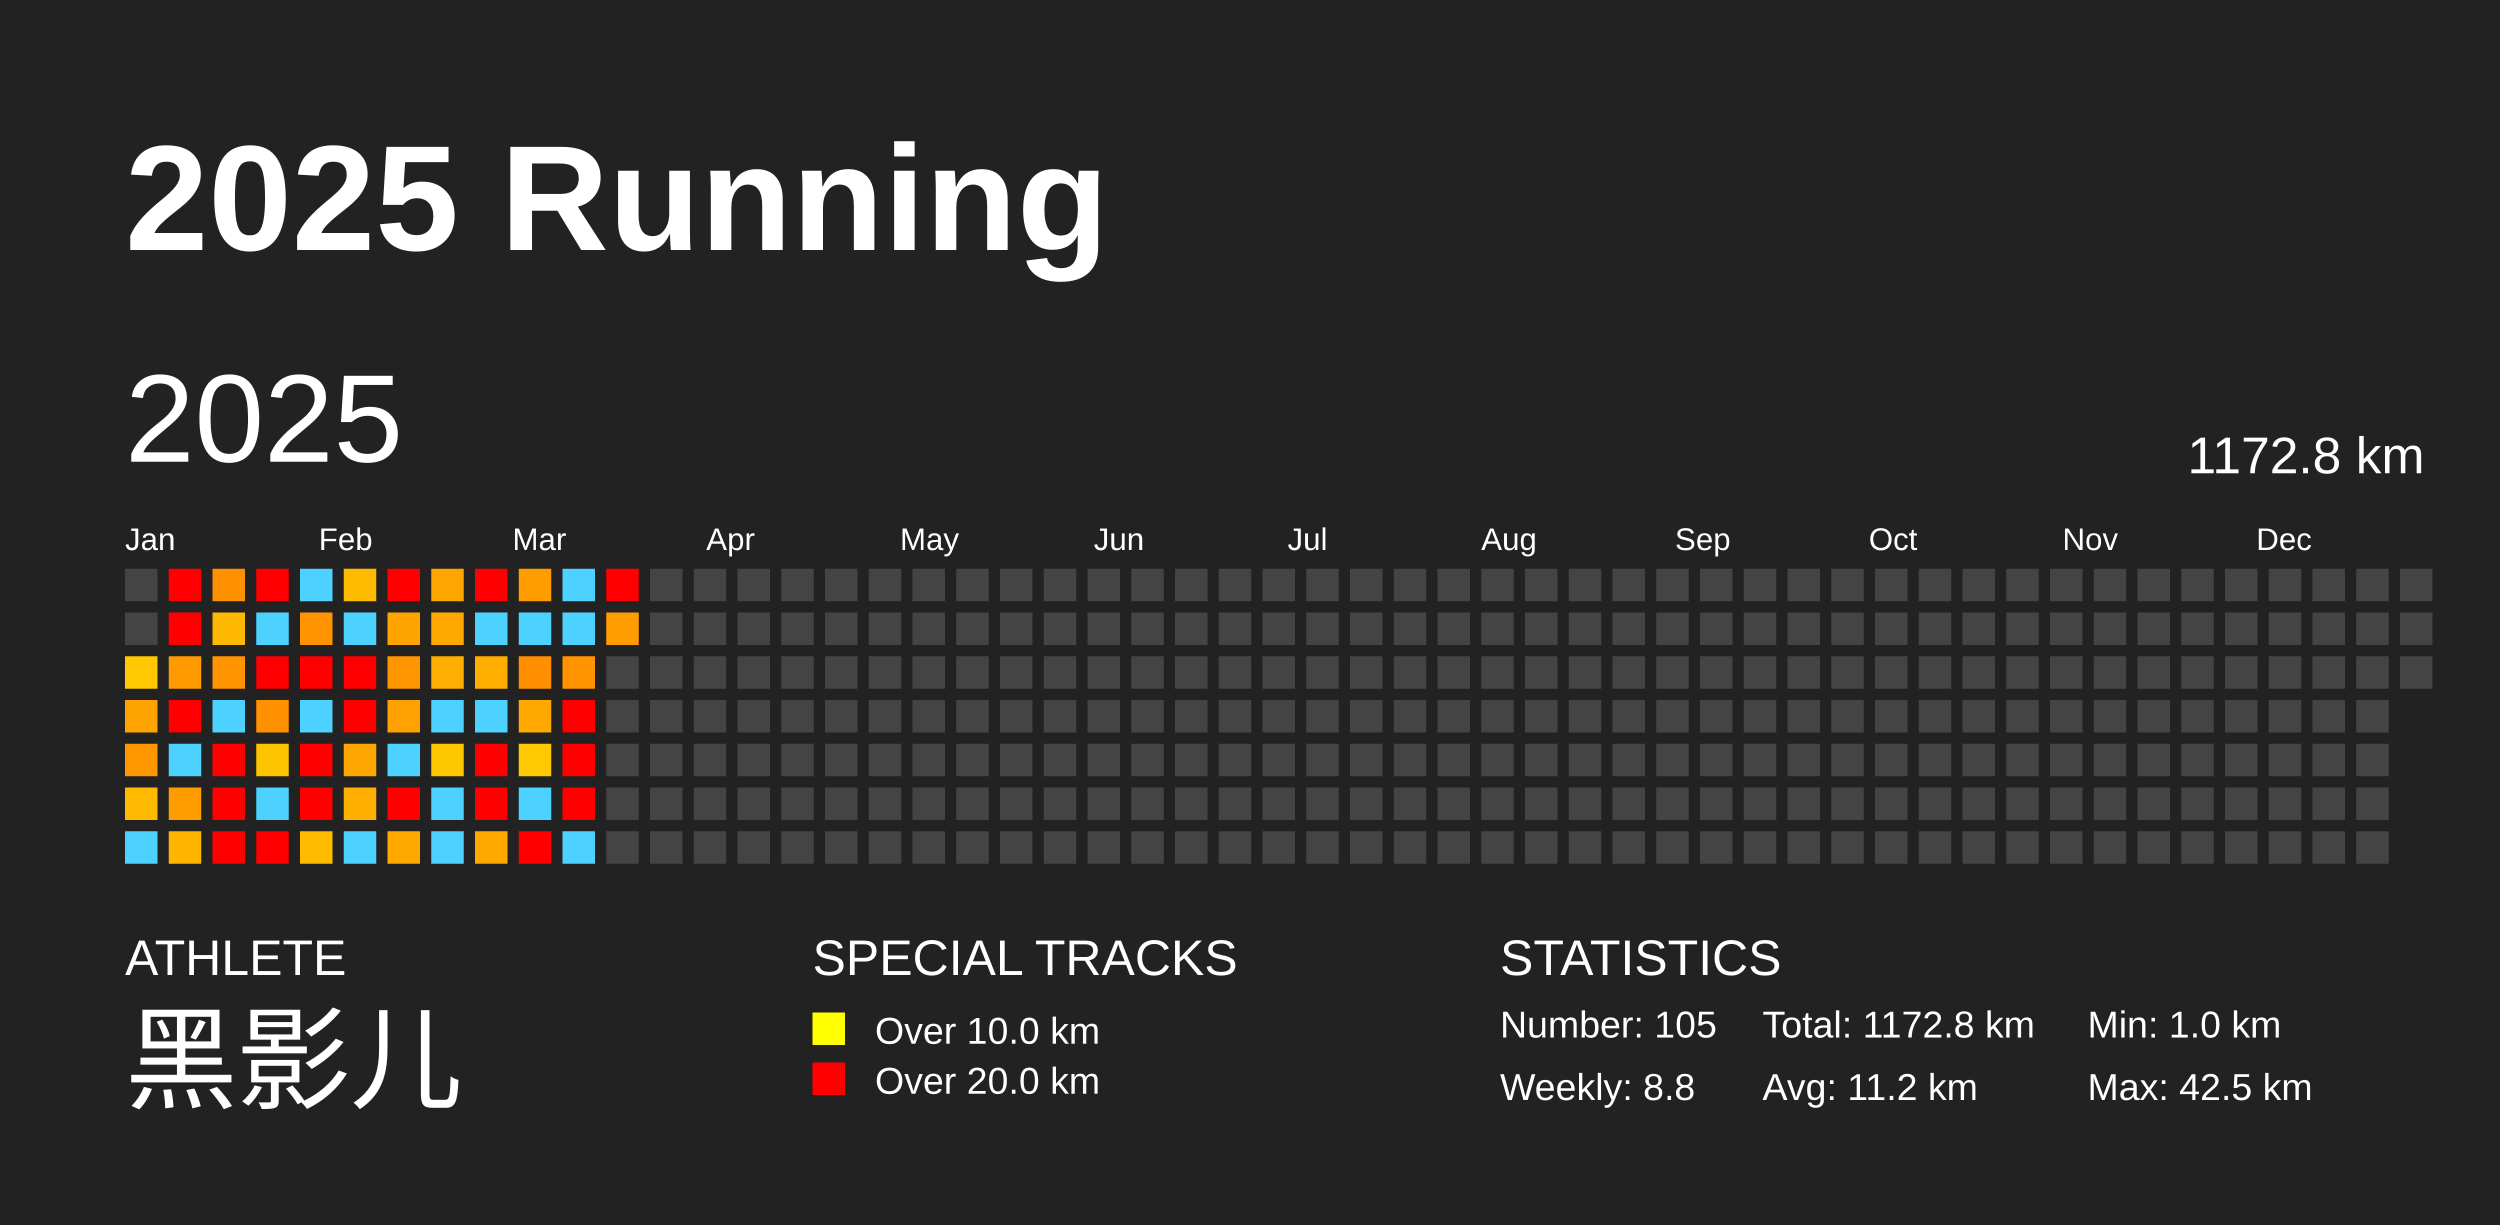
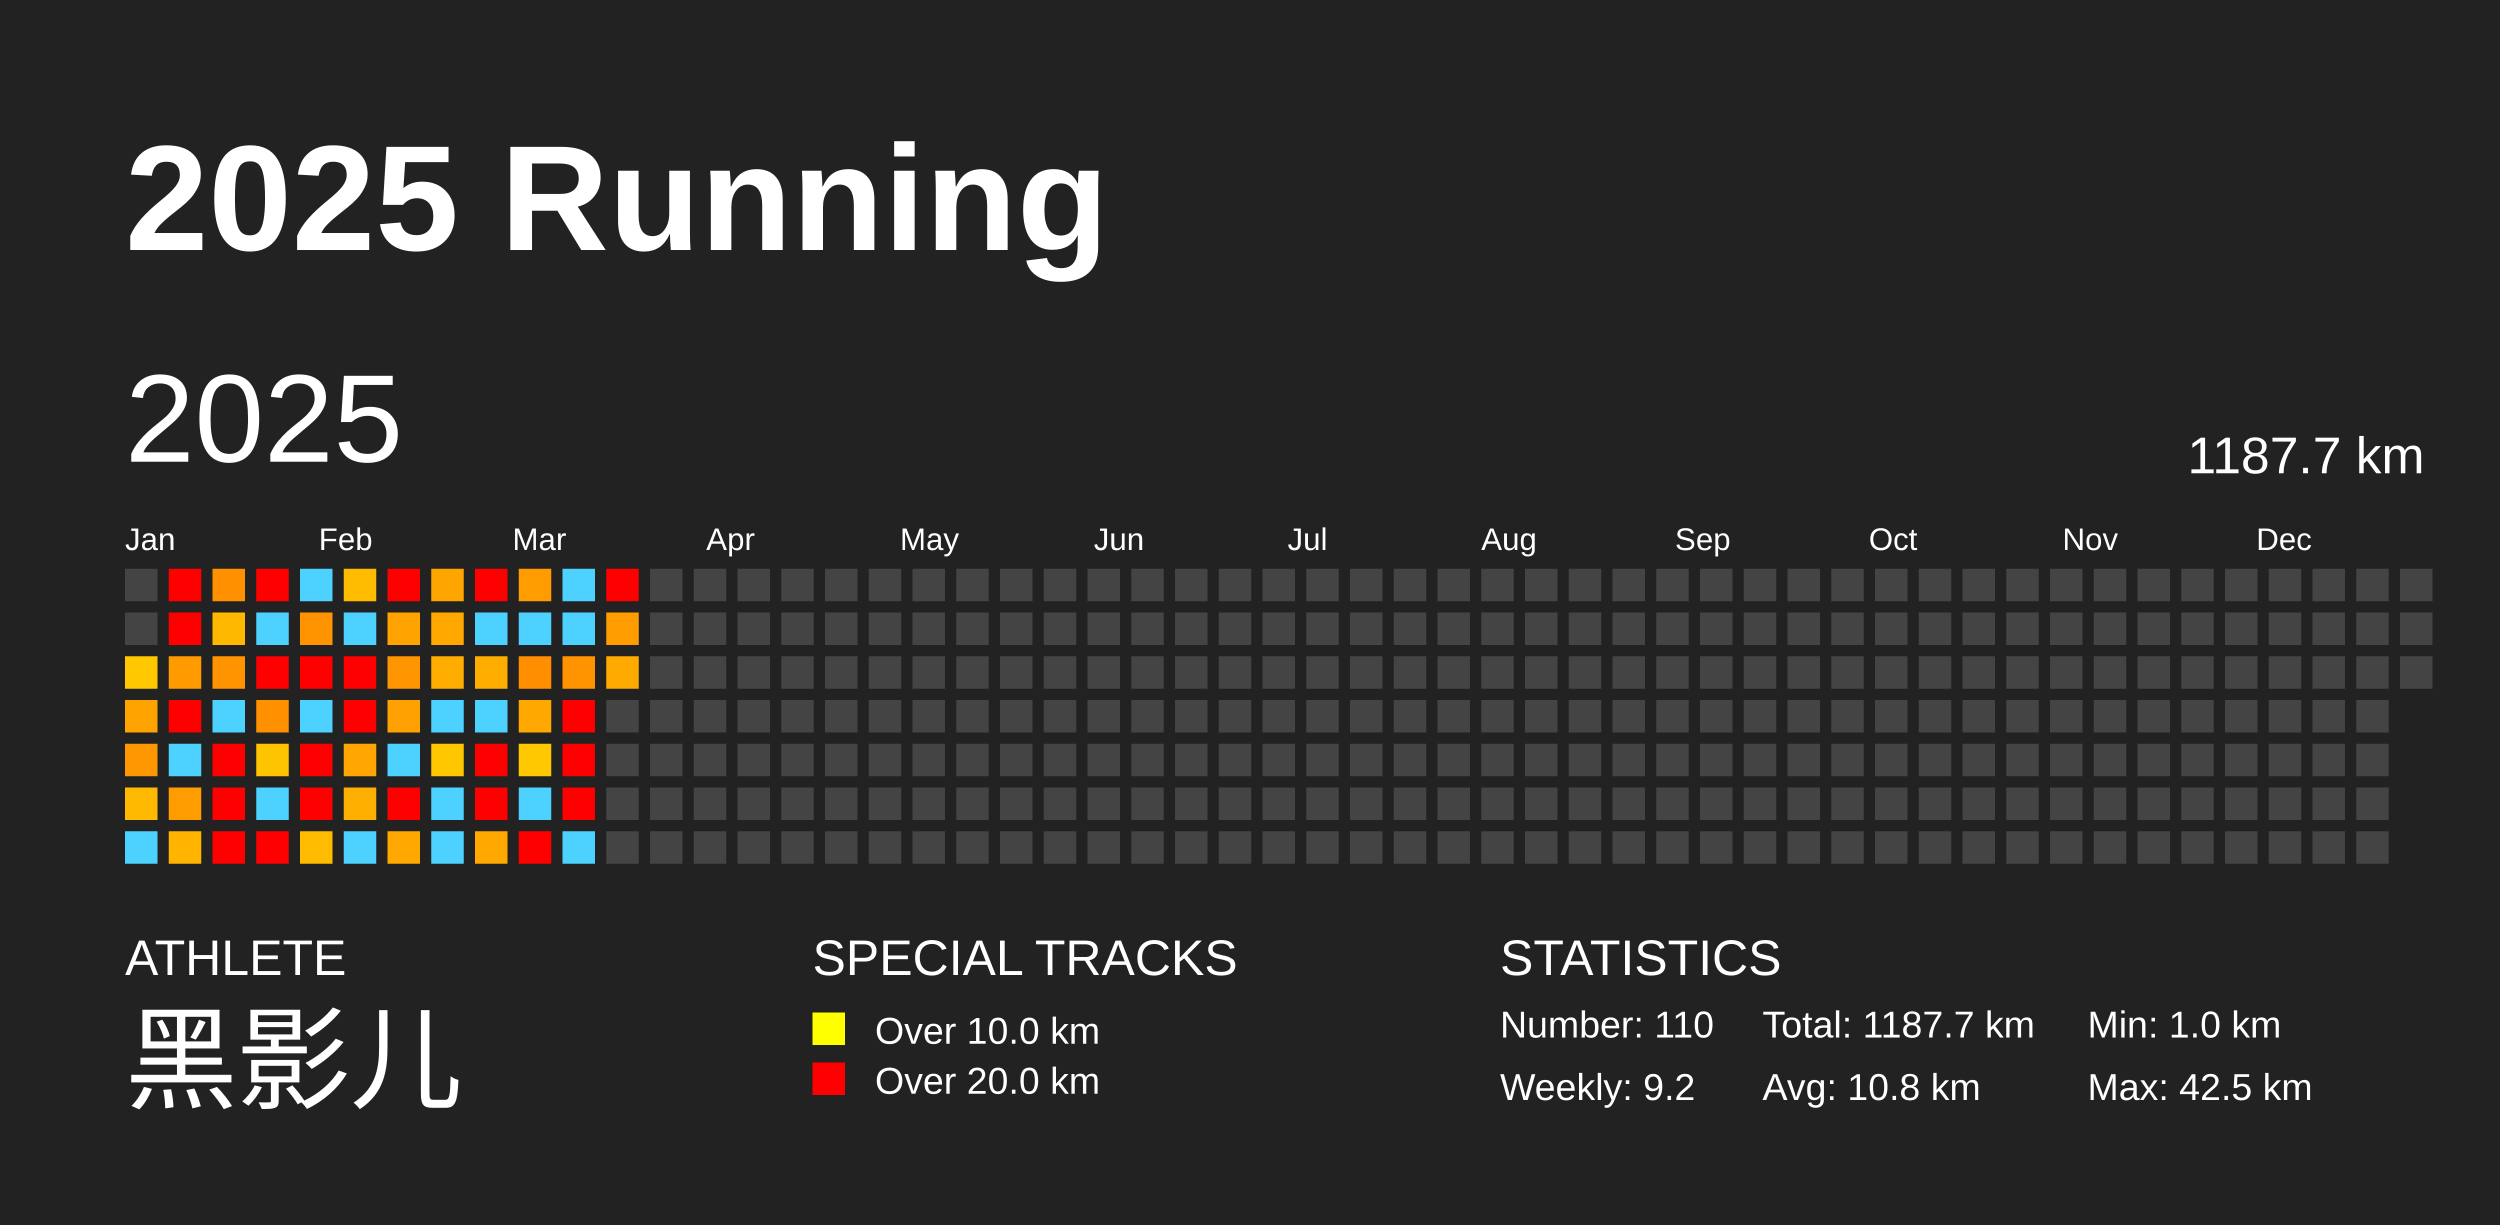
<svg xmlns="http://www.w3.org/2000/svg" baseProfile="full" height="98mm" version="1.1" viewBox="0,0,200,98" width="200mm">
  <defs />
  <rect fill="#222222" height="98" width="200" x="0" y="0" />
  <text fill="#FFFFFF" style="font-size:12px; font-family:Arial; font-weight:bold;" x="10" y="20">2025 Running</text>
  <text fill="#FFFFFF" style="font-size:4px; font-family:Arial" x="10" y="78">ATHLETE</text>
  <text fill="#FFFFFF" style="font-size:9px; font-family:Arial" x="10" y="88">黑影儿</text>
  <text fill="#FFFFFF" style="font-size:4px; font-family:Arial" x="65" y="78">SPECIAL TRACKS</text>
  <rect fill="yellow" height="2.6" width="2.6" x="65" y="81" />
  <text fill="#FFFFFF" style="font-size:3px; font-family:Arial" x="70" y="83.5">Over 10.0 km</text>
  <rect fill="red" height="2.6" width="2.6" x="65" y="85" />
  <text fill="#FFFFFF" style="font-size:3px; font-family:Arial" x="70" y="87.5">Over 20.0 km</text>
  <text fill="#FFFFFF" style="font-size:4px; font-family:Arial" x="120" y="78">STATISTICS</text>
-   <text fill="#FFFFFF" style="font-size:3px; font-family:Arial" x="120" y="83">Number: 105</text>
-   <text fill="#FFFFFF" style="font-size:3px; font-family:Arial" x="120" y="88">Weekly: 8.8</text>
-   <text fill="#FFFFFF" style="font-size:3px; font-family:Arial" x="141" y="83">Total: 1172.8 km</text>
-   <text fill="#FFFFFF" style="font-size:3px; font-family:Arial" x="141" y="88">Avg: 11.2 km</text>
+   <text fill="#FFFFFF" style="font-size:3px; font-family:Arial" x="120" y="83">Number: 110</text>
+   <text fill="#FFFFFF" style="font-size:3px; font-family:Arial" x="120" y="88">Weekly: 9.2</text>
+   <text fill="#FFFFFF" style="font-size:3px; font-family:Arial" x="141" y="83">Total: 1187.7 km</text>
+   <text fill="#FFFFFF" style="font-size:3px; font-family:Arial" x="141" y="88">Avg: 10.8 km</text>
  <text fill="#FFFFFF" style="font-size:3px; font-family:Arial" x="167" y="83">Min: 1.0 km</text>
  <text fill="#FFFFFF" style="font-size:3px; font-family:Arial" x="167" y="88">Max: 42.5 km</text>
  <text dominant-baseline="hanging" fill="#FFFFFF" style="font-size:10.0px; font-family:Arial;" x="10" y="30">2025</text>
-   <text dominant-baseline="hanging" fill="#FFFFFF" style="font-size:4.125px; font-family:Arial;" x="175" y="35">1172.8 km</text>
+   <text dominant-baseline="hanging" fill="#FFFFFF" style="font-size:4.125px; font-family:Arial;" x="175" y="35">1187.7 km</text>
  <text fill="#FFFFFF" style="font-size:2.5px; font-family:Arial" x="10.0" y="44">Jan</text>
  <text fill="#FFFFFF" style="font-size:2.5px; font-family:Arial" x="25.5" y="44">Feb</text>
  <text fill="#FFFFFF" style="font-size:2.5px; font-family:Arial" x="41.0" y="44">Mar</text>
  <text fill="#FFFFFF" style="font-size:2.5px; font-family:Arial" x="56.5" y="44">Apr</text>
  <text fill="#FFFFFF" style="font-size:2.5px; font-family:Arial" x="72.0" y="44">May</text>
  <text fill="#FFFFFF" style="font-size:2.5px; font-family:Arial" x="87.5" y="44">Jun</text>
  <text fill="#FFFFFF" style="font-size:2.5px; font-family:Arial" x="103.0" y="44">Jul</text>
  <text fill="#FFFFFF" style="font-size:2.5px; font-family:Arial" x="118.5" y="44">Aug</text>
  <text fill="#FFFFFF" style="font-size:2.5px; font-family:Arial" x="134.0" y="44">Sep</text>
  <text fill="#FFFFFF" style="font-size:2.5px; font-family:Arial" x="149.5" y="44">Oct</text>
  <text fill="#FFFFFF" style="font-size:2.5px; font-family:Arial" x="165.0" y="44">Nov</text>
  <text fill="#FFFFFF" style="font-size:2.5px; font-family:Arial" x="180.5" y="44">Dec</text>
  <rect fill="#444444" height="2.6" width="2.6" x="10.0" y="45.5" />
  <rect fill="#444444" height="2.6" width="2.6" x="10.0" y="49.0" />
  <rect fill="#ffc800" height="2.6" width="2.6" x="10.0" y="52.5" />
  <rect fill="#ffa300" height="2.6" width="2.6" x="10.0" y="56.0" />
  <rect fill="#ff9700" height="2.6" width="2.6" x="10.0" y="59.5" />
  <rect fill="#ffb900" height="2.6" width="2.6" x="10.0" y="63.0" />
  <rect fill="#4dd2ff" height="2.6" width="2.6" x="10.0" y="66.5" />
  <rect fill="red" height="2.6" width="2.6" x="13.5" y="45.5" />
  <rect fill="red" height="2.6" width="2.6" x="13.5" y="49.0" />
  <rect fill="#ff9b00" height="2.6" width="2.6" x="13.5" y="52.5" />
  <rect fill="red" height="2.6" width="2.6" x="13.5" y="56.0" />
  <rect fill="#4dd2ff" height="2.6" width="2.6" x="13.5" y="59.5" />
  <rect fill="#ff9d00" height="2.6" width="2.6" x="13.5" y="63.0" />
  <rect fill="#ffb500" height="2.6" width="2.6" x="13.5" y="66.5" />
  <rect fill="#ff9000" height="2.6" width="2.6" x="17.0" y="45.5" />
  <rect fill="#ffb800" height="2.6" width="2.6" x="17.0" y="49.0" />
  <rect fill="#ff9300" height="2.6" width="2.6" x="17.0" y="52.5" />
  <rect fill="#4dd2ff" height="2.6" width="2.6" x="17.0" y="56.0" />
  <rect fill="red" height="2.6" width="2.6" x="17.0" y="59.5" />
  <rect fill="red" height="2.6" width="2.6" x="17.0" y="63.0" />
  <rect fill="red" height="2.6" width="2.6" x="17.0" y="66.5" />
  <rect fill="red" height="2.6" width="2.6" x="20.5" y="45.5" />
  <rect fill="#4dd2ff" height="2.6" width="2.6" x="20.5" y="49.0" />
  <rect fill="red" height="2.6" width="2.6" x="20.5" y="52.5" />
  <rect fill="#ff9000" height="2.6" width="2.6" x="20.5" y="56.0" />
  <rect fill="#ffc400" height="2.6" width="2.6" x="20.5" y="59.5" />
  <rect fill="#4dd2ff" height="2.6" width="2.6" x="20.5" y="63.0" />
  <rect fill="red" height="2.6" width="2.6" x="20.5" y="66.5" />
  <rect fill="#4dd2ff" height="2.6" width="2.6" x="24.0" y="45.5" />
  <rect fill="#ff9300" height="2.6" width="2.6" x="24.0" y="49.0" />
  <rect fill="red" height="2.6" width="2.6" x="24.0" y="52.5" />
  <rect fill="#4dd2ff" height="2.6" width="2.6" x="24.0" y="56.0" />
  <rect fill="red" height="2.6" width="2.6" x="24.0" y="59.5" />
  <rect fill="red" height="2.6" width="2.6" x="24.0" y="63.0" />
  <rect fill="#ffbb00" height="2.6" width="2.6" x="24.0" y="66.5" />
  <rect fill="#ffbb00" height="2.6" width="2.6" x="27.5" y="45.5" />
  <rect fill="#4dd2ff" height="2.6" width="2.6" x="27.5" y="49.0" />
  <rect fill="red" height="2.6" width="2.6" x="27.5" y="52.5" />
  <rect fill="red" height="2.6" width="2.6" x="27.5" y="56.0" />
  <rect fill="#ffa600" height="2.6" width="2.6" x="27.5" y="59.5" />
  <rect fill="#ffaf00" height="2.6" width="2.6" x="27.5" y="63.0" />
  <rect fill="#4dd2ff" height="2.6" width="2.6" x="27.5" y="66.5" />
  <rect fill="red" height="2.6" width="2.6" x="31.0" y="45.5" />
  <rect fill="#ffa300" height="2.6" width="2.6" x="31.0" y="49.0" />
  <rect fill="#ff9500" height="2.6" width="2.6" x="31.0" y="52.5" />
  <rect fill="#ffa100" height="2.6" width="2.6" x="31.0" y="56.0" />
  <rect fill="#4dd2ff" height="2.6" width="2.6" x="31.0" y="59.5" />
  <rect fill="red" height="2.6" width="2.6" x="31.0" y="63.0" />
  <rect fill="#ffa900" height="2.6" width="2.6" x="31.0" y="66.5" />
  <rect fill="#ffa500" height="2.6" width="2.6" x="34.5" y="45.5" />
  <rect fill="#ffa900" height="2.6" width="2.6" x="34.5" y="49.0" />
  <rect fill="#ffad00" height="2.6" width="2.6" x="34.5" y="52.5" />
  <rect fill="#4dd2ff" height="2.6" width="2.6" x="34.5" y="56.0" />
  <rect fill="#ffc700" height="2.6" width="2.6" x="34.5" y="59.5" />
  <rect fill="#4dd2ff" height="2.6" width="2.6" x="34.5" y="63.0" />
  <rect fill="#4dd2ff" height="2.6" width="2.6" x="34.5" y="66.5" />
  <rect fill="red" height="2.6" width="2.6" x="38.0" y="45.5" />
  <rect fill="#4dd2ff" height="2.6" width="2.6" x="38.0" y="49.0" />
  <rect fill="#ffae00" height="2.6" width="2.6" x="38.0" y="52.5" />
  <rect fill="#4dd2ff" height="2.6" width="2.6" x="38.0" y="56.0" />
  <rect fill="red" height="2.6" width="2.6" x="38.0" y="59.5" />
  <rect fill="red" height="2.6" width="2.6" x="38.0" y="63.0" />
  <rect fill="#ffa800" height="2.6" width="2.6" x="38.0" y="66.5" />
  <rect fill="#ff9d00" height="2.6" width="2.6" x="41.5" y="45.5" />
  <rect fill="#4dd2ff" height="2.6" width="2.6" x="41.5" y="49.0" />
  <rect fill="#ff8f00" height="2.6" width="2.6" x="41.5" y="52.5" />
  <rect fill="#ffa900" height="2.6" width="2.6" x="41.5" y="56.0" />
  <rect fill="#ffc800" height="2.6" width="2.6" x="41.5" y="59.5" />
  <rect fill="#4dd2ff" height="2.6" width="2.6" x="41.5" y="63.0" />
  <rect fill="red" height="2.6" width="2.6" x="41.5" y="66.5" />
  <rect fill="#4dd2ff" height="2.6" width="2.6" x="45.0" y="45.5" />
  <rect fill="#4dd2ff" height="2.6" width="2.6" x="45.0" y="49.0" />
  <rect fill="#ff9300" height="2.6" width="2.6" x="45.0" y="52.5" />
  <rect fill="red" height="2.6" width="2.6" x="45.0" y="56.0" />
  <rect fill="red" height="2.6" width="2.6" x="45.0" y="59.5" />
  <rect fill="red" height="2.6" width="2.6" x="45.0" y="63.0" />
  <rect fill="#4dd2ff" height="2.6" width="2.6" x="45.0" y="66.5" />
  <rect fill="red" height="2.6" width="2.6" x="48.5" y="45.5" />
  <rect fill="#ff9d00" height="2.6" width="2.6" x="48.5" y="49.0" />
-   <rect fill="#444444" height="2.6" width="2.6" x="48.5" y="52.5" />
+   <rect fill="#ffaa00" height="2.6" width="2.6" x="48.5" y="52.5" />
  <rect fill="#444444" height="2.6" width="2.6" x="48.5" y="56.0" />
  <rect fill="#444444" height="2.6" width="2.6" x="48.5" y="59.5" />
  <rect fill="#444444" height="2.6" width="2.6" x="48.5" y="63.0" />
  <rect fill="#444444" height="2.6" width="2.6" x="48.5" y="66.5" />
  <rect fill="#444444" height="2.6" width="2.6" x="52.0" y="45.5" />
  <rect fill="#444444" height="2.6" width="2.6" x="52.0" y="49.0" />
  <rect fill="#444444" height="2.6" width="2.6" x="52.0" y="52.5" />
  <rect fill="#444444" height="2.6" width="2.6" x="52.0" y="56.0" />
  <rect fill="#444444" height="2.6" width="2.6" x="52.0" y="59.5" />
  <rect fill="#444444" height="2.6" width="2.6" x="52.0" y="63.0" />
  <rect fill="#444444" height="2.6" width="2.6" x="52.0" y="66.5" />
  <rect fill="#444444" height="2.6" width="2.6" x="55.5" y="45.5" />
  <rect fill="#444444" height="2.6" width="2.6" x="55.5" y="49.0" />
  <rect fill="#444444" height="2.6" width="2.6" x="55.5" y="52.5" />
  <rect fill="#444444" height="2.6" width="2.6" x="55.5" y="56.0" />
  <rect fill="#444444" height="2.6" width="2.6" x="55.5" y="59.5" />
  <rect fill="#444444" height="2.6" width="2.6" x="55.5" y="63.0" />
  <rect fill="#444444" height="2.6" width="2.6" x="55.5" y="66.5" />
  <rect fill="#444444" height="2.6" width="2.6" x="59.0" y="45.5" />
  <rect fill="#444444" height="2.6" width="2.6" x="59.0" y="49.0" />
  <rect fill="#444444" height="2.6" width="2.6" x="59.0" y="52.5" />
  <rect fill="#444444" height="2.6" width="2.6" x="59.0" y="56.0" />
  <rect fill="#444444" height="2.6" width="2.6" x="59.0" y="59.5" />
  <rect fill="#444444" height="2.6" width="2.6" x="59.0" y="63.0" />
  <rect fill="#444444" height="2.6" width="2.6" x="59.0" y="66.5" />
  <rect fill="#444444" height="2.6" width="2.6" x="62.5" y="45.5" />
  <rect fill="#444444" height="2.6" width="2.6" x="62.5" y="49.0" />
  <rect fill="#444444" height="2.6" width="2.6" x="62.5" y="52.5" />
  <rect fill="#444444" height="2.6" width="2.6" x="62.5" y="56.0" />
  <rect fill="#444444" height="2.6" width="2.6" x="62.5" y="59.5" />
  <rect fill="#444444" height="2.6" width="2.6" x="62.5" y="63.0" />
  <rect fill="#444444" height="2.6" width="2.6" x="62.5" y="66.5" />
  <rect fill="#444444" height="2.6" width="2.6" x="66.0" y="45.5" />
  <rect fill="#444444" height="2.6" width="2.6" x="66.0" y="49.0" />
  <rect fill="#444444" height="2.6" width="2.6" x="66.0" y="52.5" />
  <rect fill="#444444" height="2.6" width="2.6" x="66.0" y="56.0" />
  <rect fill="#444444" height="2.6" width="2.6" x="66.0" y="59.5" />
  <rect fill="#444444" height="2.6" width="2.6" x="66.0" y="63.0" />
  <rect fill="#444444" height="2.6" width="2.6" x="66.0" y="66.5" />
  <rect fill="#444444" height="2.6" width="2.6" x="69.5" y="45.5" />
  <rect fill="#444444" height="2.6" width="2.6" x="69.5" y="49.0" />
  <rect fill="#444444" height="2.6" width="2.6" x="69.5" y="52.5" />
  <rect fill="#444444" height="2.6" width="2.6" x="69.5" y="56.0" />
  <rect fill="#444444" height="2.6" width="2.6" x="69.5" y="59.5" />
  <rect fill="#444444" height="2.6" width="2.6" x="69.5" y="63.0" />
  <rect fill="#444444" height="2.6" width="2.6" x="69.5" y="66.5" />
  <rect fill="#444444" height="2.6" width="2.6" x="73.0" y="45.5" />
  <rect fill="#444444" height="2.6" width="2.6" x="73.0" y="49.0" />
  <rect fill="#444444" height="2.6" width="2.6" x="73.0" y="52.5" />
  <rect fill="#444444" height="2.6" width="2.6" x="73.0" y="56.0" />
  <rect fill="#444444" height="2.6" width="2.6" x="73.0" y="59.5" />
  <rect fill="#444444" height="2.6" width="2.6" x="73.0" y="63.0" />
  <rect fill="#444444" height="2.6" width="2.6" x="73.0" y="66.5" />
  <rect fill="#444444" height="2.6" width="2.6" x="76.5" y="45.5" />
  <rect fill="#444444" height="2.6" width="2.6" x="76.5" y="49.0" />
  <rect fill="#444444" height="2.6" width="2.6" x="76.5" y="52.5" />
  <rect fill="#444444" height="2.6" width="2.6" x="76.5" y="56.0" />
  <rect fill="#444444" height="2.6" width="2.6" x="76.5" y="59.5" />
  <rect fill="#444444" height="2.6" width="2.6" x="76.5" y="63.0" />
  <rect fill="#444444" height="2.6" width="2.6" x="76.5" y="66.5" />
  <rect fill="#444444" height="2.6" width="2.6" x="80.0" y="45.5" />
  <rect fill="#444444" height="2.6" width="2.6" x="80.0" y="49.0" />
  <rect fill="#444444" height="2.6" width="2.6" x="80.0" y="52.5" />
  <rect fill="#444444" height="2.6" width="2.6" x="80.0" y="56.0" />
  <rect fill="#444444" height="2.6" width="2.6" x="80.0" y="59.5" />
  <rect fill="#444444" height="2.6" width="2.6" x="80.0" y="63.0" />
  <rect fill="#444444" height="2.6" width="2.6" x="80.0" y="66.5" />
  <rect fill="#444444" height="2.6" width="2.6" x="83.5" y="45.5" />
  <rect fill="#444444" height="2.6" width="2.6" x="83.5" y="49.0" />
  <rect fill="#444444" height="2.6" width="2.6" x="83.5" y="52.5" />
  <rect fill="#444444" height="2.6" width="2.6" x="83.5" y="56.0" />
  <rect fill="#444444" height="2.6" width="2.6" x="83.5" y="59.5" />
  <rect fill="#444444" height="2.6" width="2.6" x="83.5" y="63.0" />
  <rect fill="#444444" height="2.6" width="2.6" x="83.5" y="66.5" />
  <rect fill="#444444" height="2.6" width="2.6" x="87.0" y="45.5" />
  <rect fill="#444444" height="2.6" width="2.6" x="87.0" y="49.0" />
  <rect fill="#444444" height="2.6" width="2.6" x="87.0" y="52.5" />
  <rect fill="#444444" height="2.6" width="2.6" x="87.0" y="56.0" />
  <rect fill="#444444" height="2.6" width="2.6" x="87.0" y="59.5" />
  <rect fill="#444444" height="2.6" width="2.6" x="87.0" y="63.0" />
  <rect fill="#444444" height="2.6" width="2.6" x="87.0" y="66.5" />
  <rect fill="#444444" height="2.6" width="2.6" x="90.5" y="45.5" />
  <rect fill="#444444" height="2.6" width="2.6" x="90.5" y="49.0" />
  <rect fill="#444444" height="2.6" width="2.6" x="90.5" y="52.5" />
  <rect fill="#444444" height="2.6" width="2.6" x="90.5" y="56.0" />
  <rect fill="#444444" height="2.6" width="2.6" x="90.5" y="59.5" />
  <rect fill="#444444" height="2.6" width="2.6" x="90.5" y="63.0" />
  <rect fill="#444444" height="2.6" width="2.6" x="90.5" y="66.5" />
  <rect fill="#444444" height="2.6" width="2.6" x="94.0" y="45.5" />
  <rect fill="#444444" height="2.6" width="2.6" x="94.0" y="49.0" />
  <rect fill="#444444" height="2.6" width="2.6" x="94.0" y="52.5" />
  <rect fill="#444444" height="2.6" width="2.6" x="94.0" y="56.0" />
  <rect fill="#444444" height="2.6" width="2.6" x="94.0" y="59.5" />
  <rect fill="#444444" height="2.6" width="2.6" x="94.0" y="63.0" />
  <rect fill="#444444" height="2.6" width="2.6" x="94.0" y="66.5" />
  <rect fill="#444444" height="2.6" width="2.6" x="97.5" y="45.5" />
  <rect fill="#444444" height="2.6" width="2.6" x="97.5" y="49.0" />
  <rect fill="#444444" height="2.6" width="2.6" x="97.5" y="52.5" />
  <rect fill="#444444" height="2.6" width="2.6" x="97.5" y="56.0" />
  <rect fill="#444444" height="2.6" width="2.6" x="97.5" y="59.5" />
  <rect fill="#444444" height="2.6" width="2.6" x="97.5" y="63.0" />
  <rect fill="#444444" height="2.6" width="2.6" x="97.5" y="66.5" />
  <rect fill="#444444" height="2.6" width="2.6" x="101.0" y="45.5" />
  <rect fill="#444444" height="2.6" width="2.6" x="101.0" y="49.0" />
  <rect fill="#444444" height="2.6" width="2.6" x="101.0" y="52.5" />
  <rect fill="#444444" height="2.6" width="2.6" x="101.0" y="56.0" />
  <rect fill="#444444" height="2.6" width="2.6" x="101.0" y="59.5" />
  <rect fill="#444444" height="2.6" width="2.6" x="101.0" y="63.0" />
  <rect fill="#444444" height="2.6" width="2.6" x="101.0" y="66.5" />
  <rect fill="#444444" height="2.6" width="2.6" x="104.5" y="45.5" />
  <rect fill="#444444" height="2.6" width="2.6" x="104.5" y="49.0" />
  <rect fill="#444444" height="2.6" width="2.6" x="104.5" y="52.5" />
  <rect fill="#444444" height="2.6" width="2.6" x="104.5" y="56.0" />
  <rect fill="#444444" height="2.6" width="2.6" x="104.5" y="59.5" />
  <rect fill="#444444" height="2.6" width="2.6" x="104.5" y="63.0" />
  <rect fill="#444444" height="2.6" width="2.6" x="104.5" y="66.5" />
  <rect fill="#444444" height="2.6" width="2.6" x="108.0" y="45.5" />
  <rect fill="#444444" height="2.6" width="2.6" x="108.0" y="49.0" />
  <rect fill="#444444" height="2.6" width="2.6" x="108.0" y="52.5" />
  <rect fill="#444444" height="2.6" width="2.6" x="108.0" y="56.0" />
  <rect fill="#444444" height="2.6" width="2.6" x="108.0" y="59.5" />
  <rect fill="#444444" height="2.6" width="2.6" x="108.0" y="63.0" />
  <rect fill="#444444" height="2.6" width="2.6" x="108.0" y="66.5" />
  <rect fill="#444444" height="2.6" width="2.6" x="111.5" y="45.5" />
  <rect fill="#444444" height="2.6" width="2.6" x="111.5" y="49.0" />
  <rect fill="#444444" height="2.6" width="2.6" x="111.5" y="52.5" />
  <rect fill="#444444" height="2.6" width="2.6" x="111.5" y="56.0" />
  <rect fill="#444444" height="2.6" width="2.6" x="111.5" y="59.5" />
  <rect fill="#444444" height="2.6" width="2.6" x="111.5" y="63.0" />
  <rect fill="#444444" height="2.6" width="2.6" x="111.5" y="66.5" />
  <rect fill="#444444" height="2.6" width="2.6" x="115.0" y="45.5" />
  <rect fill="#444444" height="2.6" width="2.6" x="115.0" y="49.0" />
  <rect fill="#444444" height="2.6" width="2.6" x="115.0" y="52.5" />
  <rect fill="#444444" height="2.6" width="2.6" x="115.0" y="56.0" />
  <rect fill="#444444" height="2.6" width="2.6" x="115.0" y="59.5" />
  <rect fill="#444444" height="2.6" width="2.6" x="115.0" y="63.0" />
  <rect fill="#444444" height="2.6" width="2.6" x="115.0" y="66.5" />
  <rect fill="#444444" height="2.6" width="2.6" x="118.5" y="45.5" />
  <rect fill="#444444" height="2.6" width="2.6" x="118.5" y="49.0" />
  <rect fill="#444444" height="2.6" width="2.6" x="118.5" y="52.5" />
  <rect fill="#444444" height="2.6" width="2.6" x="118.5" y="56.0" />
  <rect fill="#444444" height="2.6" width="2.6" x="118.5" y="59.5" />
  <rect fill="#444444" height="2.6" width="2.6" x="118.5" y="63.0" />
  <rect fill="#444444" height="2.6" width="2.6" x="118.5" y="66.5" />
  <rect fill="#444444" height="2.6" width="2.6" x="122.0" y="45.5" />
  <rect fill="#444444" height="2.6" width="2.6" x="122.0" y="49.0" />
  <rect fill="#444444" height="2.6" width="2.6" x="122.0" y="52.5" />
  <rect fill="#444444" height="2.6" width="2.6" x="122.0" y="56.0" />
  <rect fill="#444444" height="2.6" width="2.6" x="122.0" y="59.5" />
  <rect fill="#444444" height="2.6" width="2.6" x="122.0" y="63.0" />
  <rect fill="#444444" height="2.6" width="2.6" x="122.0" y="66.5" />
  <rect fill="#444444" height="2.6" width="2.6" x="125.5" y="45.5" />
  <rect fill="#444444" height="2.6" width="2.6" x="125.5" y="49.0" />
  <rect fill="#444444" height="2.6" width="2.6" x="125.5" y="52.5" />
  <rect fill="#444444" height="2.6" width="2.6" x="125.5" y="56.0" />
  <rect fill="#444444" height="2.6" width="2.6" x="125.5" y="59.5" />
  <rect fill="#444444" height="2.6" width="2.6" x="125.5" y="63.0" />
  <rect fill="#444444" height="2.6" width="2.6" x="125.5" y="66.5" />
  <rect fill="#444444" height="2.6" width="2.6" x="129.0" y="45.5" />
  <rect fill="#444444" height="2.6" width="2.6" x="129.0" y="49.0" />
  <rect fill="#444444" height="2.6" width="2.6" x="129.0" y="52.5" />
  <rect fill="#444444" height="2.6" width="2.6" x="129.0" y="56.0" />
  <rect fill="#444444" height="2.6" width="2.6" x="129.0" y="59.5" />
  <rect fill="#444444" height="2.6" width="2.6" x="129.0" y="63.0" />
  <rect fill="#444444" height="2.6" width="2.6" x="129.0" y="66.5" />
  <rect fill="#444444" height="2.6" width="2.6" x="132.5" y="45.5" />
  <rect fill="#444444" height="2.6" width="2.6" x="132.5" y="49.0" />
  <rect fill="#444444" height="2.6" width="2.6" x="132.5" y="52.5" />
  <rect fill="#444444" height="2.6" width="2.6" x="132.5" y="56.0" />
  <rect fill="#444444" height="2.6" width="2.6" x="132.5" y="59.5" />
  <rect fill="#444444" height="2.6" width="2.6" x="132.5" y="63.0" />
  <rect fill="#444444" height="2.6" width="2.6" x="132.5" y="66.5" />
  <rect fill="#444444" height="2.6" width="2.6" x="136.0" y="45.5" />
  <rect fill="#444444" height="2.6" width="2.6" x="136.0" y="49.0" />
  <rect fill="#444444" height="2.6" width="2.6" x="136.0" y="52.5" />
  <rect fill="#444444" height="2.6" width="2.6" x="136.0" y="56.0" />
  <rect fill="#444444" height="2.6" width="2.6" x="136.0" y="59.5" />
  <rect fill="#444444" height="2.6" width="2.6" x="136.0" y="63.0" />
  <rect fill="#444444" height="2.6" width="2.6" x="136.0" y="66.5" />
  <rect fill="#444444" height="2.6" width="2.6" x="139.5" y="45.5" />
  <rect fill="#444444" height="2.6" width="2.6" x="139.5" y="49.0" />
  <rect fill="#444444" height="2.6" width="2.6" x="139.5" y="52.5" />
  <rect fill="#444444" height="2.6" width="2.6" x="139.5" y="56.0" />
  <rect fill="#444444" height="2.6" width="2.6" x="139.5" y="59.5" />
  <rect fill="#444444" height="2.6" width="2.6" x="139.5" y="63.0" />
  <rect fill="#444444" height="2.6" width="2.6" x="139.5" y="66.5" />
  <rect fill="#444444" height="2.6" width="2.6" x="143.0" y="45.5" />
  <rect fill="#444444" height="2.6" width="2.6" x="143.0" y="49.0" />
  <rect fill="#444444" height="2.6" width="2.6" x="143.0" y="52.5" />
  <rect fill="#444444" height="2.6" width="2.6" x="143.0" y="56.0" />
  <rect fill="#444444" height="2.6" width="2.6" x="143.0" y="59.5" />
  <rect fill="#444444" height="2.6" width="2.6" x="143.0" y="63.0" />
  <rect fill="#444444" height="2.6" width="2.6" x="143.0" y="66.5" />
  <rect fill="#444444" height="2.6" width="2.6" x="146.5" y="45.5" />
  <rect fill="#444444" height="2.6" width="2.6" x="146.5" y="49.0" />
  <rect fill="#444444" height="2.6" width="2.6" x="146.5" y="52.5" />
  <rect fill="#444444" height="2.6" width="2.6" x="146.5" y="56.0" />
  <rect fill="#444444" height="2.6" width="2.6" x="146.5" y="59.5" />
  <rect fill="#444444" height="2.6" width="2.6" x="146.5" y="63.0" />
  <rect fill="#444444" height="2.6" width="2.6" x="146.5" y="66.5" />
  <rect fill="#444444" height="2.6" width="2.6" x="150.0" y="45.5" />
  <rect fill="#444444" height="2.6" width="2.6" x="150.0" y="49.0" />
  <rect fill="#444444" height="2.6" width="2.6" x="150.0" y="52.5" />
  <rect fill="#444444" height="2.6" width="2.6" x="150.0" y="56.0" />
  <rect fill="#444444" height="2.6" width="2.6" x="150.0" y="59.5" />
  <rect fill="#444444" height="2.6" width="2.6" x="150.0" y="63.0" />
  <rect fill="#444444" height="2.6" width="2.6" x="150.0" y="66.5" />
  <rect fill="#444444" height="2.6" width="2.6" x="153.5" y="45.5" />
  <rect fill="#444444" height="2.6" width="2.6" x="153.5" y="49.0" />
  <rect fill="#444444" height="2.6" width="2.6" x="153.5" y="52.5" />
  <rect fill="#444444" height="2.6" width="2.6" x="153.5" y="56.0" />
  <rect fill="#444444" height="2.6" width="2.6" x="153.5" y="59.5" />
  <rect fill="#444444" height="2.6" width="2.6" x="153.5" y="63.0" />
  <rect fill="#444444" height="2.6" width="2.6" x="153.5" y="66.5" />
  <rect fill="#444444" height="2.6" width="2.6" x="157.0" y="45.5" />
  <rect fill="#444444" height="2.6" width="2.6" x="157.0" y="49.0" />
  <rect fill="#444444" height="2.6" width="2.6" x="157.0" y="52.5" />
  <rect fill="#444444" height="2.6" width="2.6" x="157.0" y="56.0" />
  <rect fill="#444444" height="2.6" width="2.6" x="157.0" y="59.5" />
  <rect fill="#444444" height="2.6" width="2.6" x="157.0" y="63.0" />
  <rect fill="#444444" height="2.6" width="2.6" x="157.0" y="66.5" />
  <rect fill="#444444" height="2.6" width="2.6" x="160.5" y="45.5" />
  <rect fill="#444444" height="2.6" width="2.6" x="160.5" y="49.0" />
  <rect fill="#444444" height="2.6" width="2.6" x="160.5" y="52.5" />
  <rect fill="#444444" height="2.6" width="2.6" x="160.5" y="56.0" />
  <rect fill="#444444" height="2.6" width="2.6" x="160.5" y="59.5" />
  <rect fill="#444444" height="2.6" width="2.6" x="160.5" y="63.0" />
  <rect fill="#444444" height="2.6" width="2.6" x="160.5" y="66.5" />
  <rect fill="#444444" height="2.6" width="2.6" x="164.0" y="45.5" />
  <rect fill="#444444" height="2.6" width="2.6" x="164.0" y="49.0" />
  <rect fill="#444444" height="2.6" width="2.6" x="164.0" y="52.5" />
  <rect fill="#444444" height="2.6" width="2.6" x="164.0" y="56.0" />
  <rect fill="#444444" height="2.6" width="2.6" x="164.0" y="59.5" />
  <rect fill="#444444" height="2.6" width="2.6" x="164.0" y="63.0" />
  <rect fill="#444444" height="2.6" width="2.6" x="164.0" y="66.5" />
  <rect fill="#444444" height="2.6" width="2.6" x="167.5" y="45.5" />
  <rect fill="#444444" height="2.6" width="2.6" x="167.5" y="49.0" />
  <rect fill="#444444" height="2.6" width="2.6" x="167.5" y="52.5" />
  <rect fill="#444444" height="2.6" width="2.6" x="167.5" y="56.0" />
  <rect fill="#444444" height="2.6" width="2.6" x="167.5" y="59.5" />
  <rect fill="#444444" height="2.6" width="2.6" x="167.5" y="63.0" />
  <rect fill="#444444" height="2.6" width="2.6" x="167.5" y="66.5" />
  <rect fill="#444444" height="2.6" width="2.6" x="171.0" y="45.5" />
  <rect fill="#444444" height="2.6" width="2.6" x="171.0" y="49.0" />
  <rect fill="#444444" height="2.6" width="2.6" x="171.0" y="52.5" />
  <rect fill="#444444" height="2.6" width="2.6" x="171.0" y="56.0" />
  <rect fill="#444444" height="2.6" width="2.6" x="171.0" y="59.5" />
  <rect fill="#444444" height="2.6" width="2.6" x="171.0" y="63.0" />
  <rect fill="#444444" height="2.6" width="2.6" x="171.0" y="66.5" />
  <rect fill="#444444" height="2.6" width="2.6" x="174.5" y="45.5" />
  <rect fill="#444444" height="2.6" width="2.6" x="174.5" y="49.0" />
  <rect fill="#444444" height="2.6" width="2.6" x="174.5" y="52.5" />
  <rect fill="#444444" height="2.6" width="2.6" x="174.5" y="56.0" />
  <rect fill="#444444" height="2.6" width="2.6" x="174.5" y="59.5" />
  <rect fill="#444444" height="2.6" width="2.6" x="174.5" y="63.0" />
  <rect fill="#444444" height="2.6" width="2.6" x="174.5" y="66.5" />
  <rect fill="#444444" height="2.6" width="2.6" x="178.0" y="45.5" />
  <rect fill="#444444" height="2.6" width="2.6" x="178.0" y="49.0" />
  <rect fill="#444444" height="2.6" width="2.6" x="178.0" y="52.5" />
  <rect fill="#444444" height="2.6" width="2.6" x="178.0" y="56.0" />
  <rect fill="#444444" height="2.6" width="2.6" x="178.0" y="59.5" />
  <rect fill="#444444" height="2.6" width="2.6" x="178.0" y="63.0" />
  <rect fill="#444444" height="2.6" width="2.6" x="178.0" y="66.5" />
  <rect fill="#444444" height="2.6" width="2.6" x="181.5" y="45.5" />
  <rect fill="#444444" height="2.6" width="2.6" x="181.5" y="49.0" />
  <rect fill="#444444" height="2.6" width="2.6" x="181.5" y="52.5" />
  <rect fill="#444444" height="2.6" width="2.6" x="181.5" y="56.0" />
  <rect fill="#444444" height="2.6" width="2.6" x="181.5" y="59.5" />
  <rect fill="#444444" height="2.6" width="2.6" x="181.5" y="63.0" />
  <rect fill="#444444" height="2.6" width="2.6" x="181.5" y="66.5" />
  <rect fill="#444444" height="2.6" width="2.6" x="185.0" y="45.5" />
  <rect fill="#444444" height="2.6" width="2.6" x="185.0" y="49.0" />
  <rect fill="#444444" height="2.6" width="2.6" x="185.0" y="52.5" />
  <rect fill="#444444" height="2.6" width="2.6" x="185.0" y="56.0" />
  <rect fill="#444444" height="2.6" width="2.6" x="185.0" y="59.5" />
  <rect fill="#444444" height="2.6" width="2.6" x="185.0" y="63.0" />
  <rect fill="#444444" height="2.6" width="2.6" x="185.0" y="66.5" />
  <rect fill="#444444" height="2.6" width="2.6" x="188.5" y="45.5" />
  <rect fill="#444444" height="2.6" width="2.6" x="188.5" y="49.0" />
  <rect fill="#444444" height="2.6" width="2.6" x="188.5" y="52.5" />
  <rect fill="#444444" height="2.6" width="2.6" x="188.5" y="56.0" />
  <rect fill="#444444" height="2.6" width="2.6" x="188.5" y="59.5" />
  <rect fill="#444444" height="2.6" width="2.6" x="188.5" y="63.0" />
  <rect fill="#444444" height="2.6" width="2.6" x="188.5" y="66.5" />
  <rect fill="#444444" height="2.6" width="2.6" x="192.0" y="45.5" />
  <rect fill="#444444" height="2.6" width="2.6" x="192.0" y="49.0" />
  <rect fill="#444444" height="2.6" width="2.6" x="192.0" y="52.5" />
</svg>
